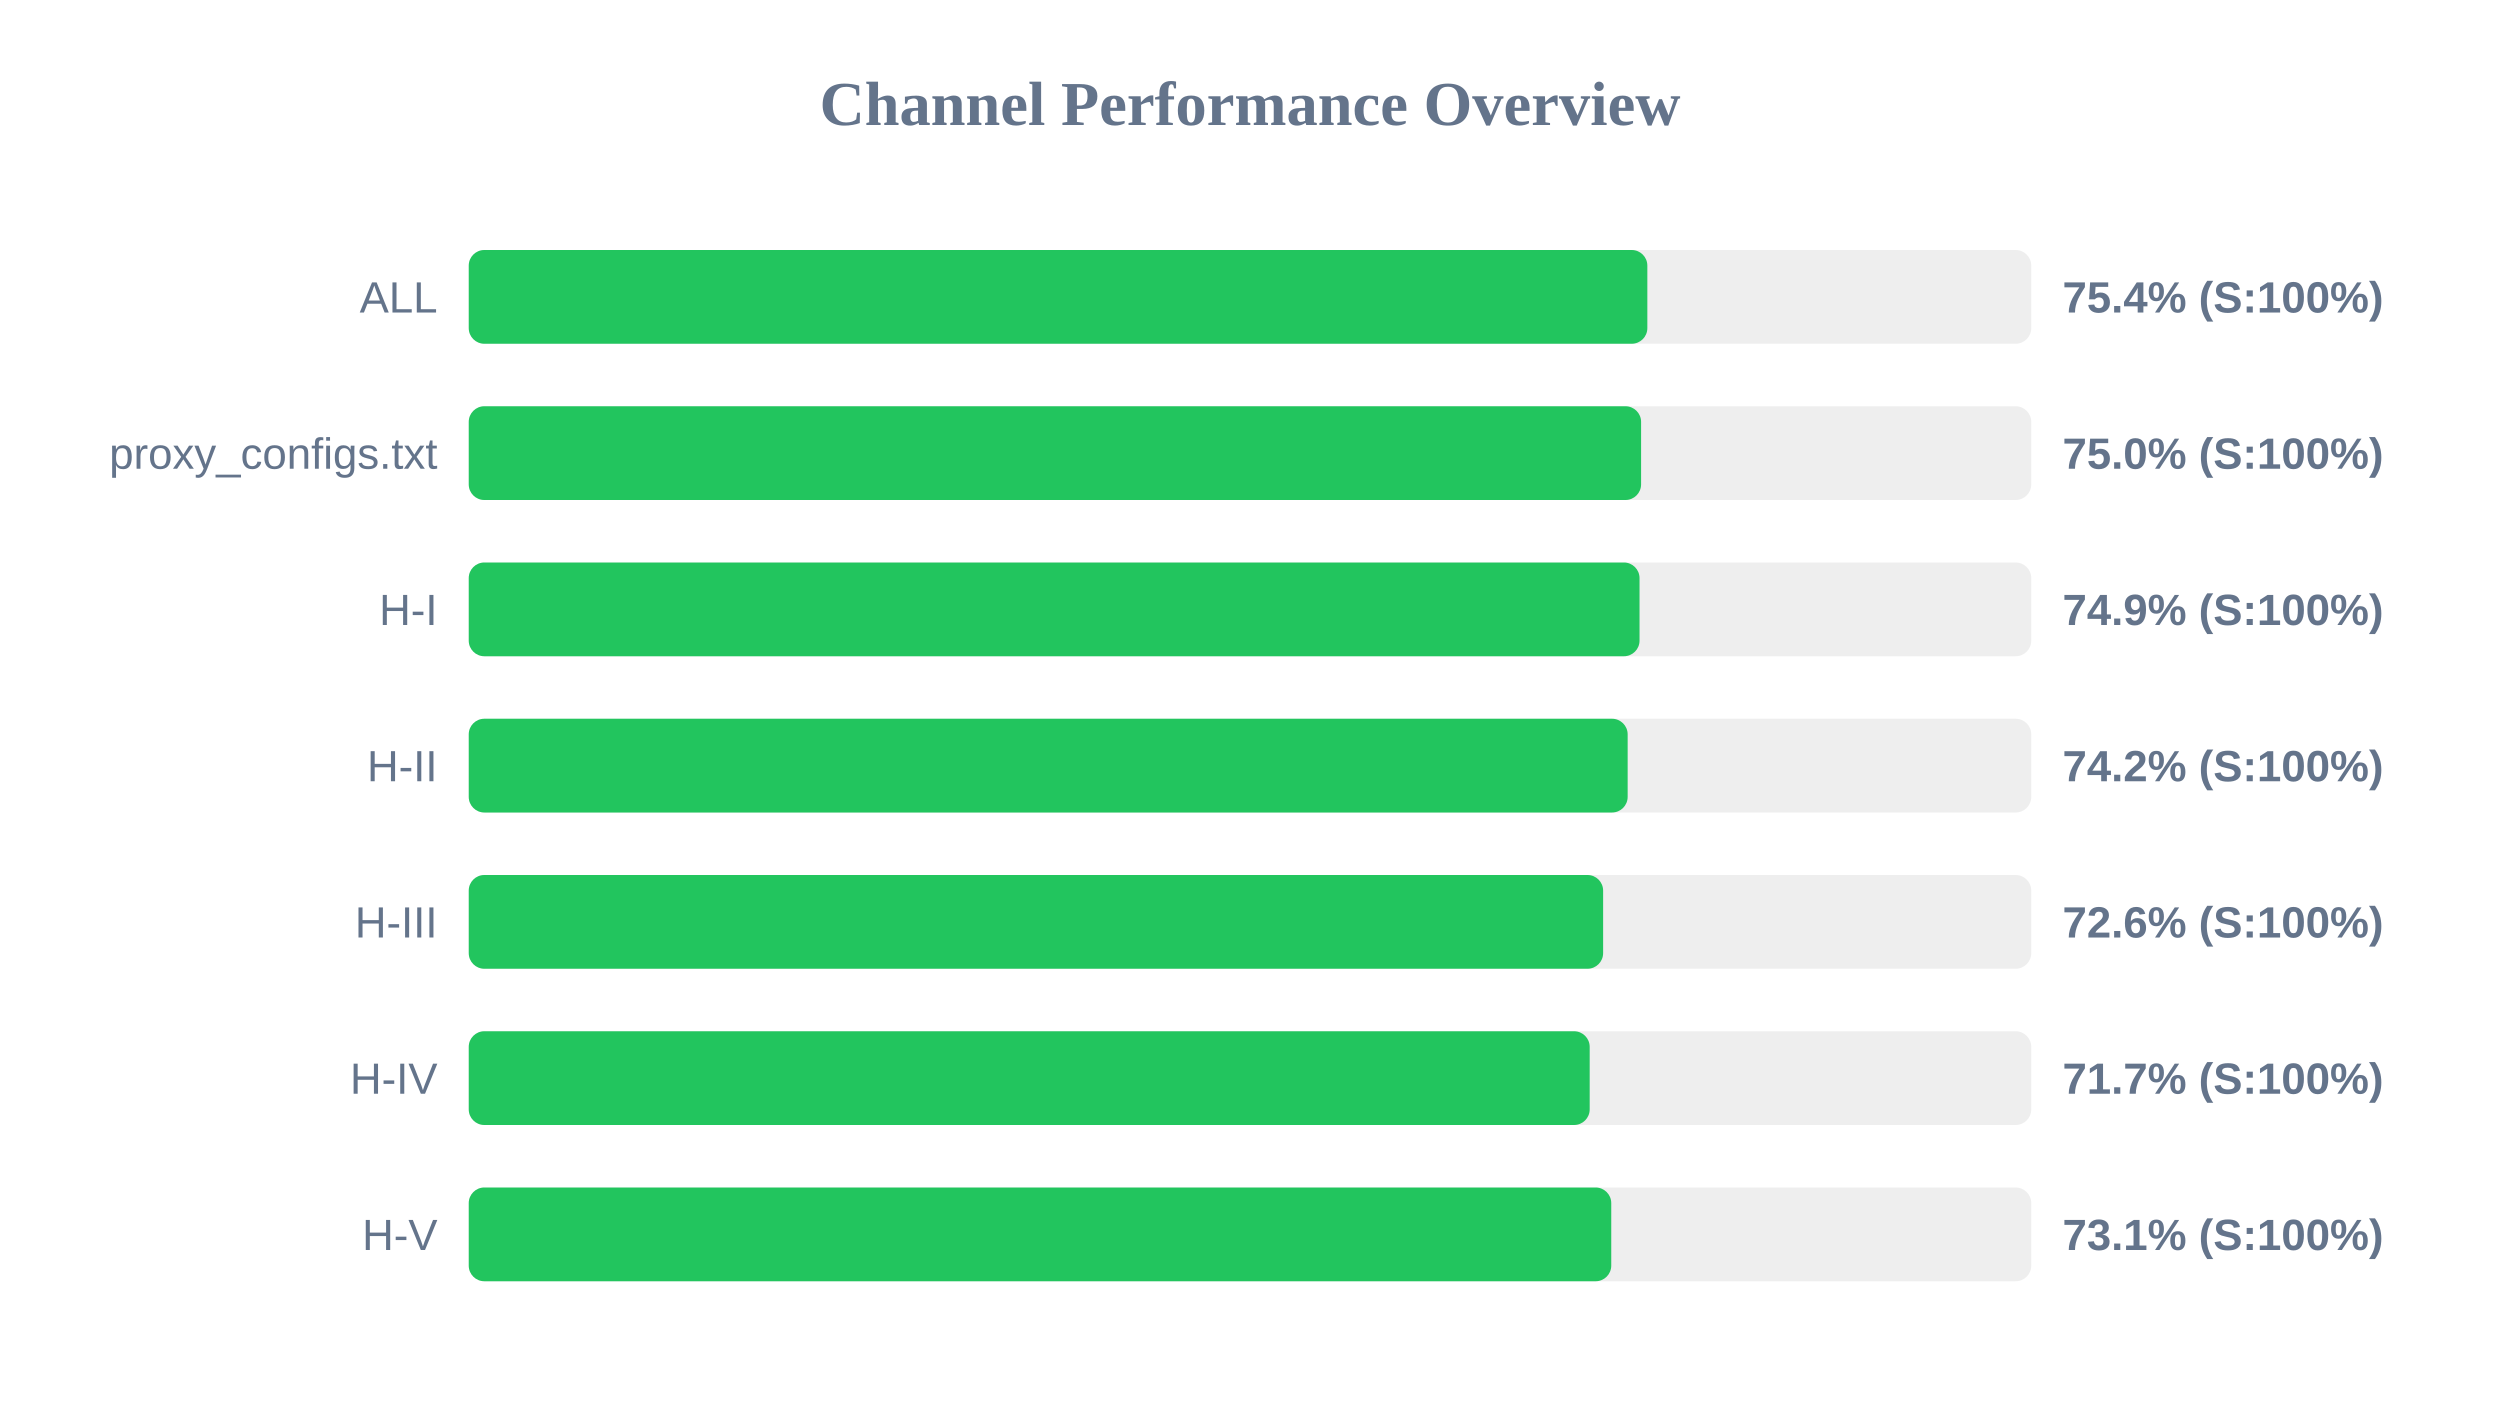
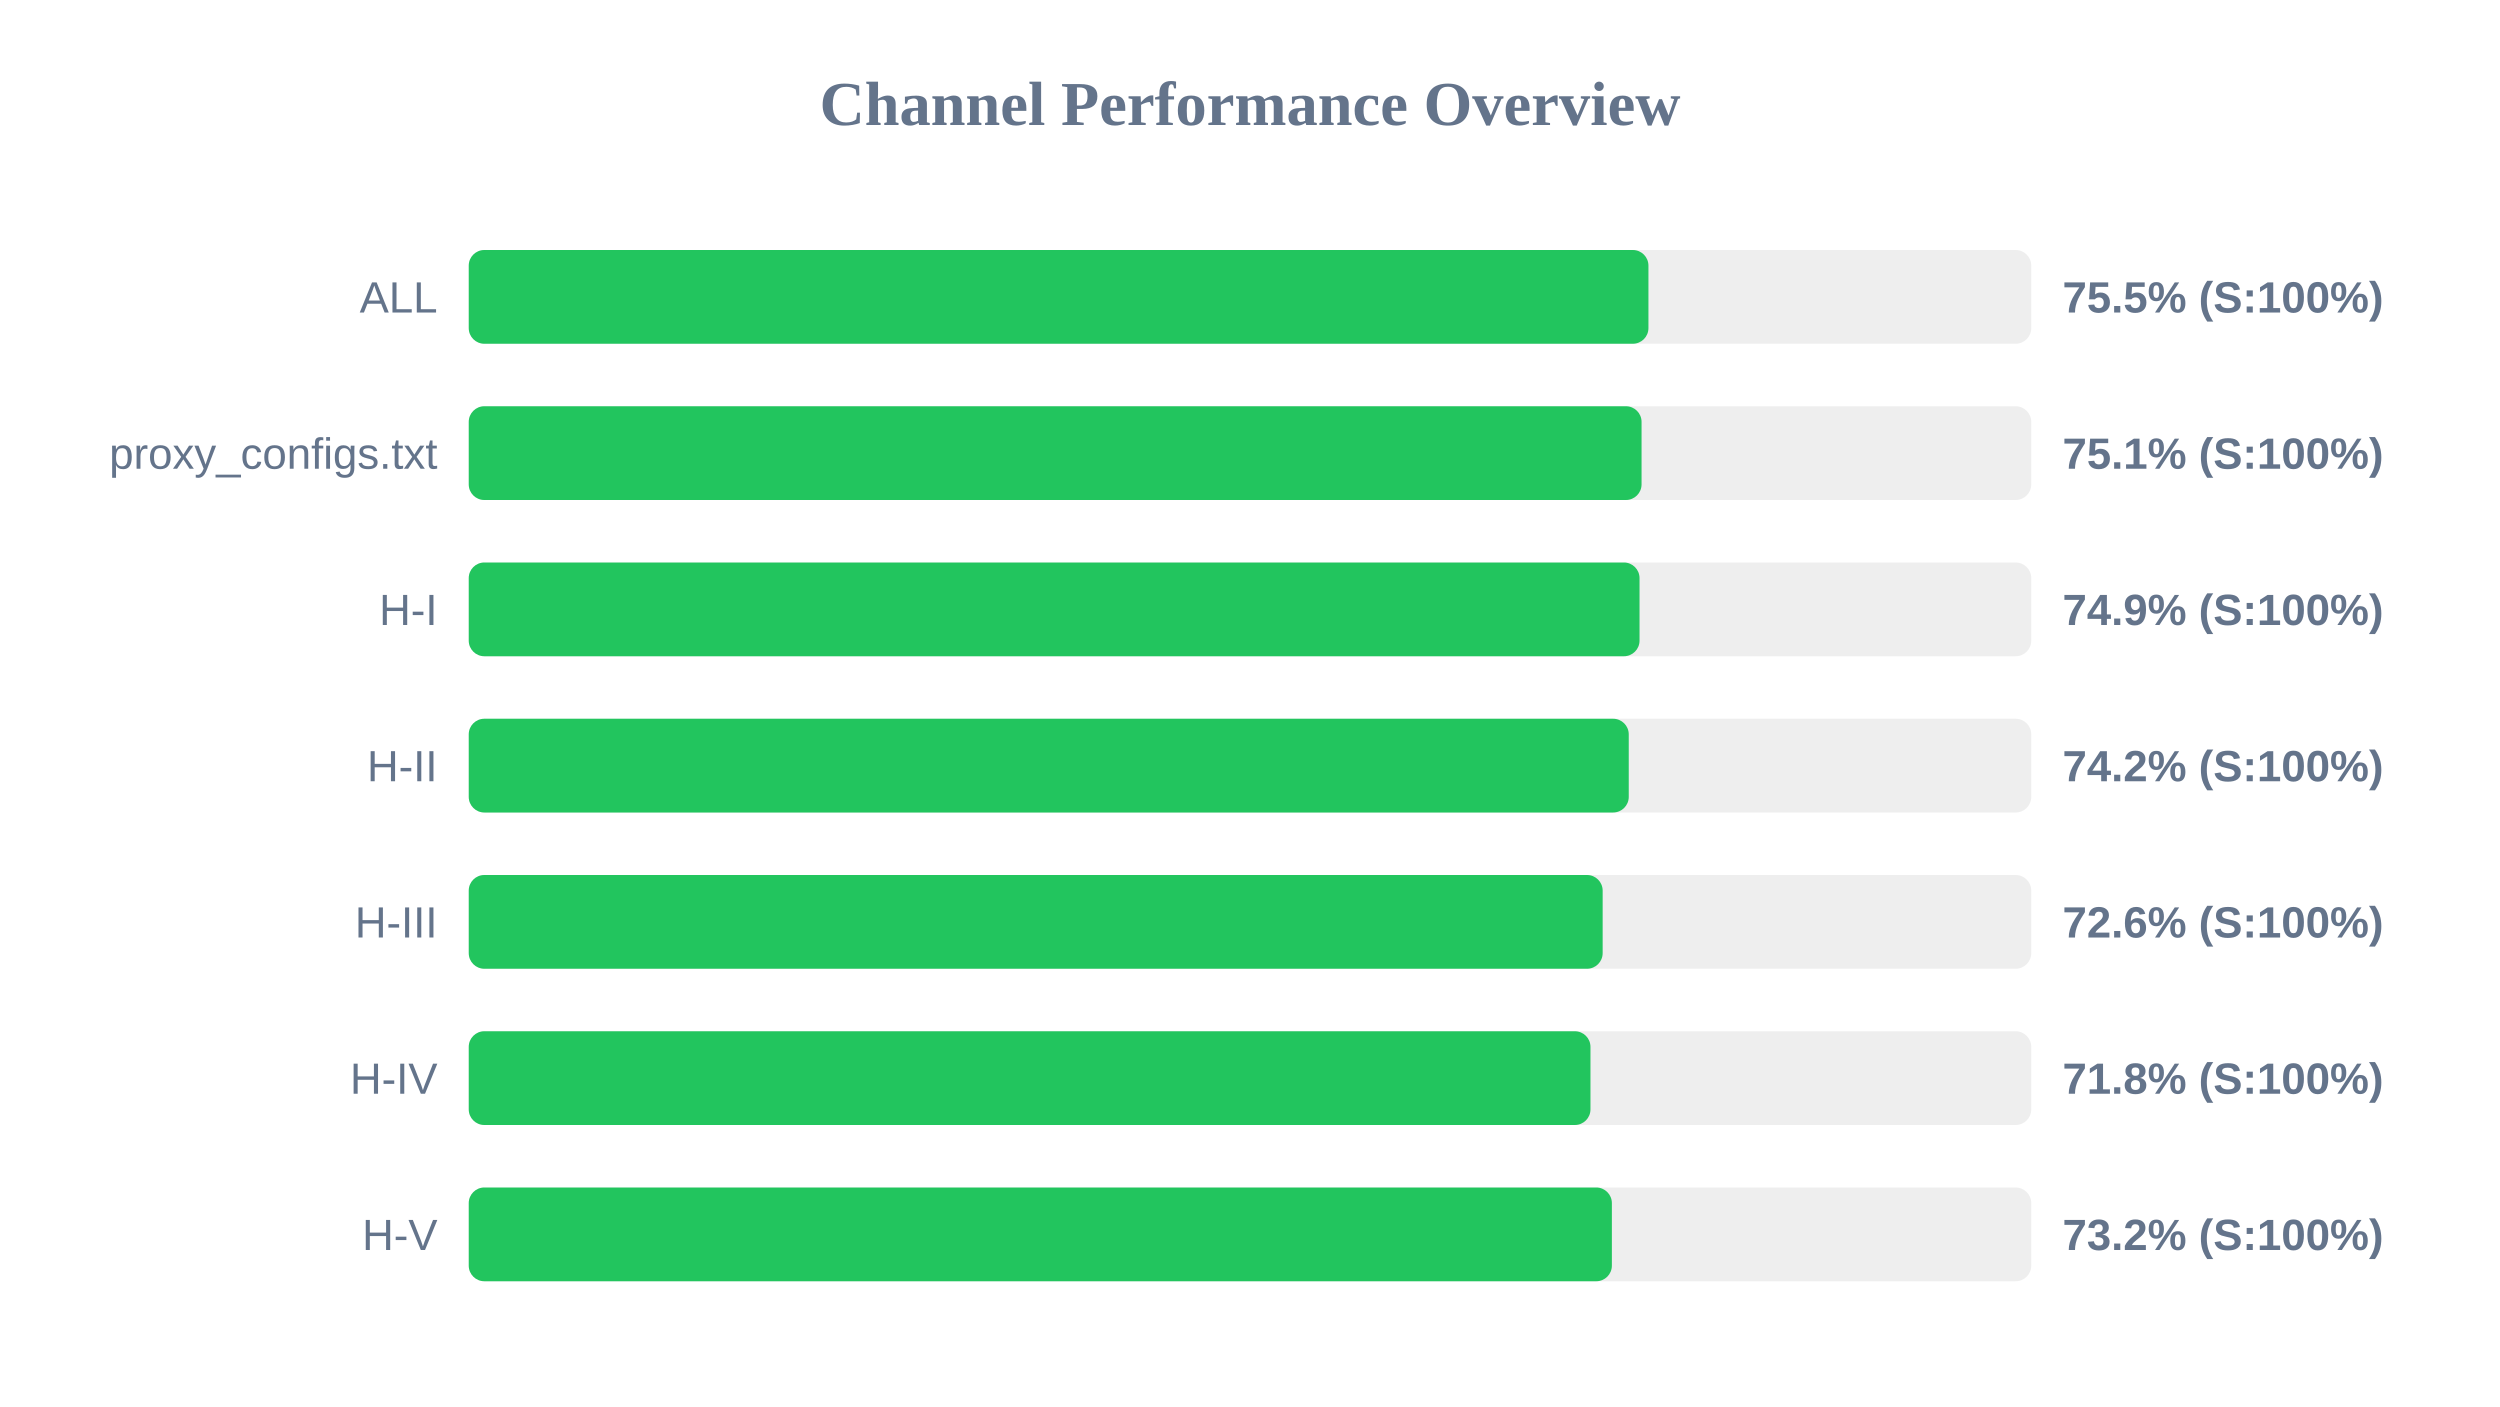
<svg xmlns="http://www.w3.org/2000/svg" width="800" height="450" version="1.1">
  <style>
        .row { font: 14px Arial; fill: #64748b; }
        .score { font: bold 14px Arial; fill: #64748b; }
    </style>
  <text x="400" y="40" text-anchor="middle" font-size="20px" font-weight="bold" fill="#64748b">Channel Performance Overview</text>
  <rect x="150" y="80" width="500" height="30" fill="#eee" rx="5" />
-   <rect x="150" y="80" width="377.15" height="30" fill="#22c55e" rx="5" />
+   <rect x="150" y="80" width="377.5" height="30" fill="#22c55e" rx="5" />
  <text x="140" y="100" text-anchor="end" class="row">ALL</text>
-   <text x="660" y="100" text-anchor="start" class="score">75.4% (S:100%)</text>
+   <text x="660" y="100" text-anchor="start" class="score">75.5% (S:100%)</text>
  <rect x="150" y="130" width="500" height="30" fill="#eee" rx="5" />
-   <rect x="150" y="130" width="375.15" height="30" fill="#22c55e" rx="5" />
+   <rect x="150" y="130" width="375.3" height="30" fill="#22c55e" rx="5" />
  <text x="140" y="150" text-anchor="end" class="row">proxy_configs.txt</text>
-   <text x="660" y="150" text-anchor="start" class="score">75.0% (S:100%)</text>
+   <text x="660" y="150" text-anchor="start" class="score">75.1% (S:100%)</text>
  <rect x="150" y="180" width="500" height="30" fill="#eee" rx="5" />
  <rect x="150" y="180" width="374.65" height="30" fill="#22c55e" rx="5" />
  <text x="140" y="200" text-anchor="end" class="row">H-I</text>
  <text x="660" y="200" text-anchor="start" class="score">74.9% (S:100%)</text>
  <rect x="150" y="230" width="500" height="30" fill="#eee" rx="5" />
-   <rect x="150" y="230" width="370.85" height="30" fill="#22c55e" rx="5" />
+   <rect x="150" y="230" width="371.2" height="30" fill="#22c55e" rx="5" />
  <text x="140" y="250" text-anchor="end" class="row">H-II</text>
  <text x="660" y="250" text-anchor="start" class="score">74.2% (S:100%)</text>
  <rect x="150" y="280" width="500" height="30" fill="#eee" rx="5" />
-   <rect x="150" y="280" width="363.0" height="30" fill="#22c55e" rx="5" />
+   <rect x="150" y="280" width="362.85" height="30" fill="#22c55e" rx="5" />
  <text x="140" y="300" text-anchor="end" class="row">H-III</text>
  <text x="660" y="300" text-anchor="start" class="score">72.6% (S:100%)</text>
  <rect x="150" y="330" width="500" height="30" fill="#eee" rx="5" />
-   <rect x="150" y="330" width="358.7" height="30" fill="#22c55e" rx="5" />
+   <rect x="150" y="330" width="358.95" height="30" fill="#22c55e" rx="5" />
  <text x="140" y="350" text-anchor="end" class="row">H-IV</text>
-   <text x="660" y="350" text-anchor="start" class="score">71.7% (S:100%)</text>
+   <text x="660" y="350" text-anchor="start" class="score">71.8% (S:100%)</text>
  <rect x="150" y="380" width="500" height="30" fill="#eee" rx="5" />
-   <rect x="150" y="380" width="365.6" height="30" fill="#22c55e" rx="5" />
+   <rect x="150" y="380" width="365.8" height="30" fill="#22c55e" rx="5" />
  <text x="140" y="400" text-anchor="end" class="row">H-V</text>
-   <text x="660" y="400" text-anchor="start" class="score">73.1% (S:100%)</text>
+   <text x="660" y="400" text-anchor="start" class="score">73.2% (S:100%)</text>
</svg>
